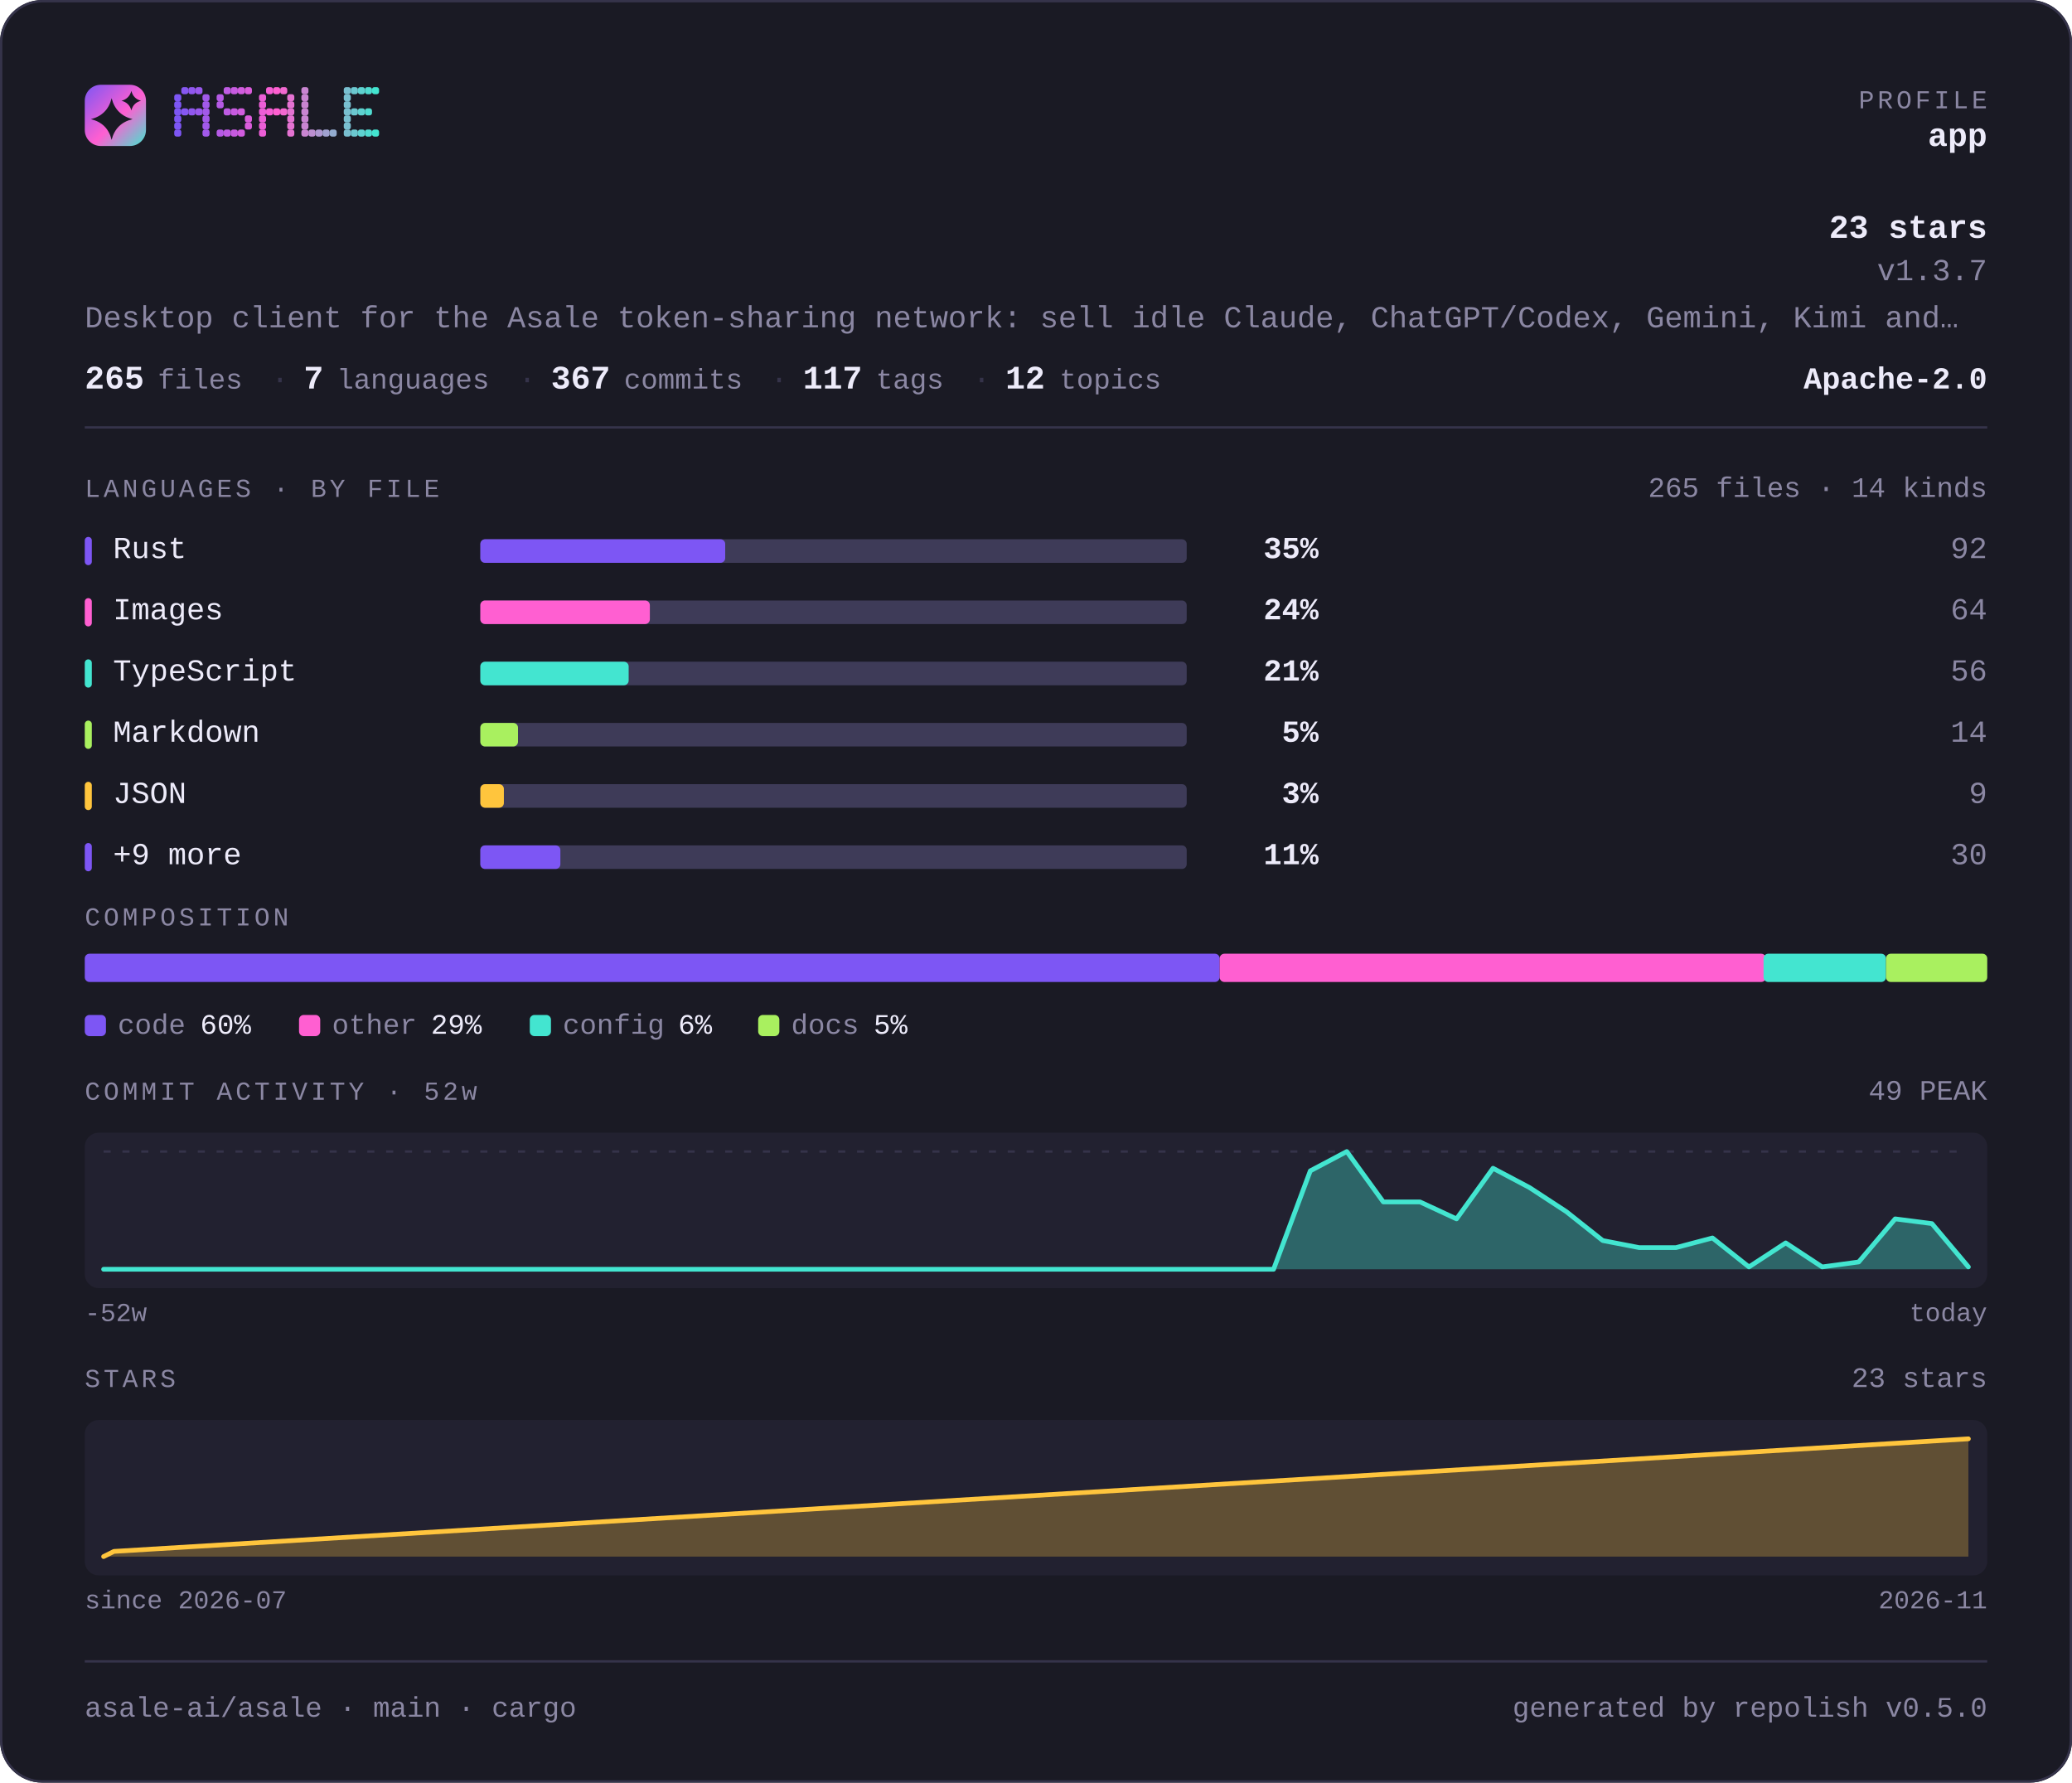
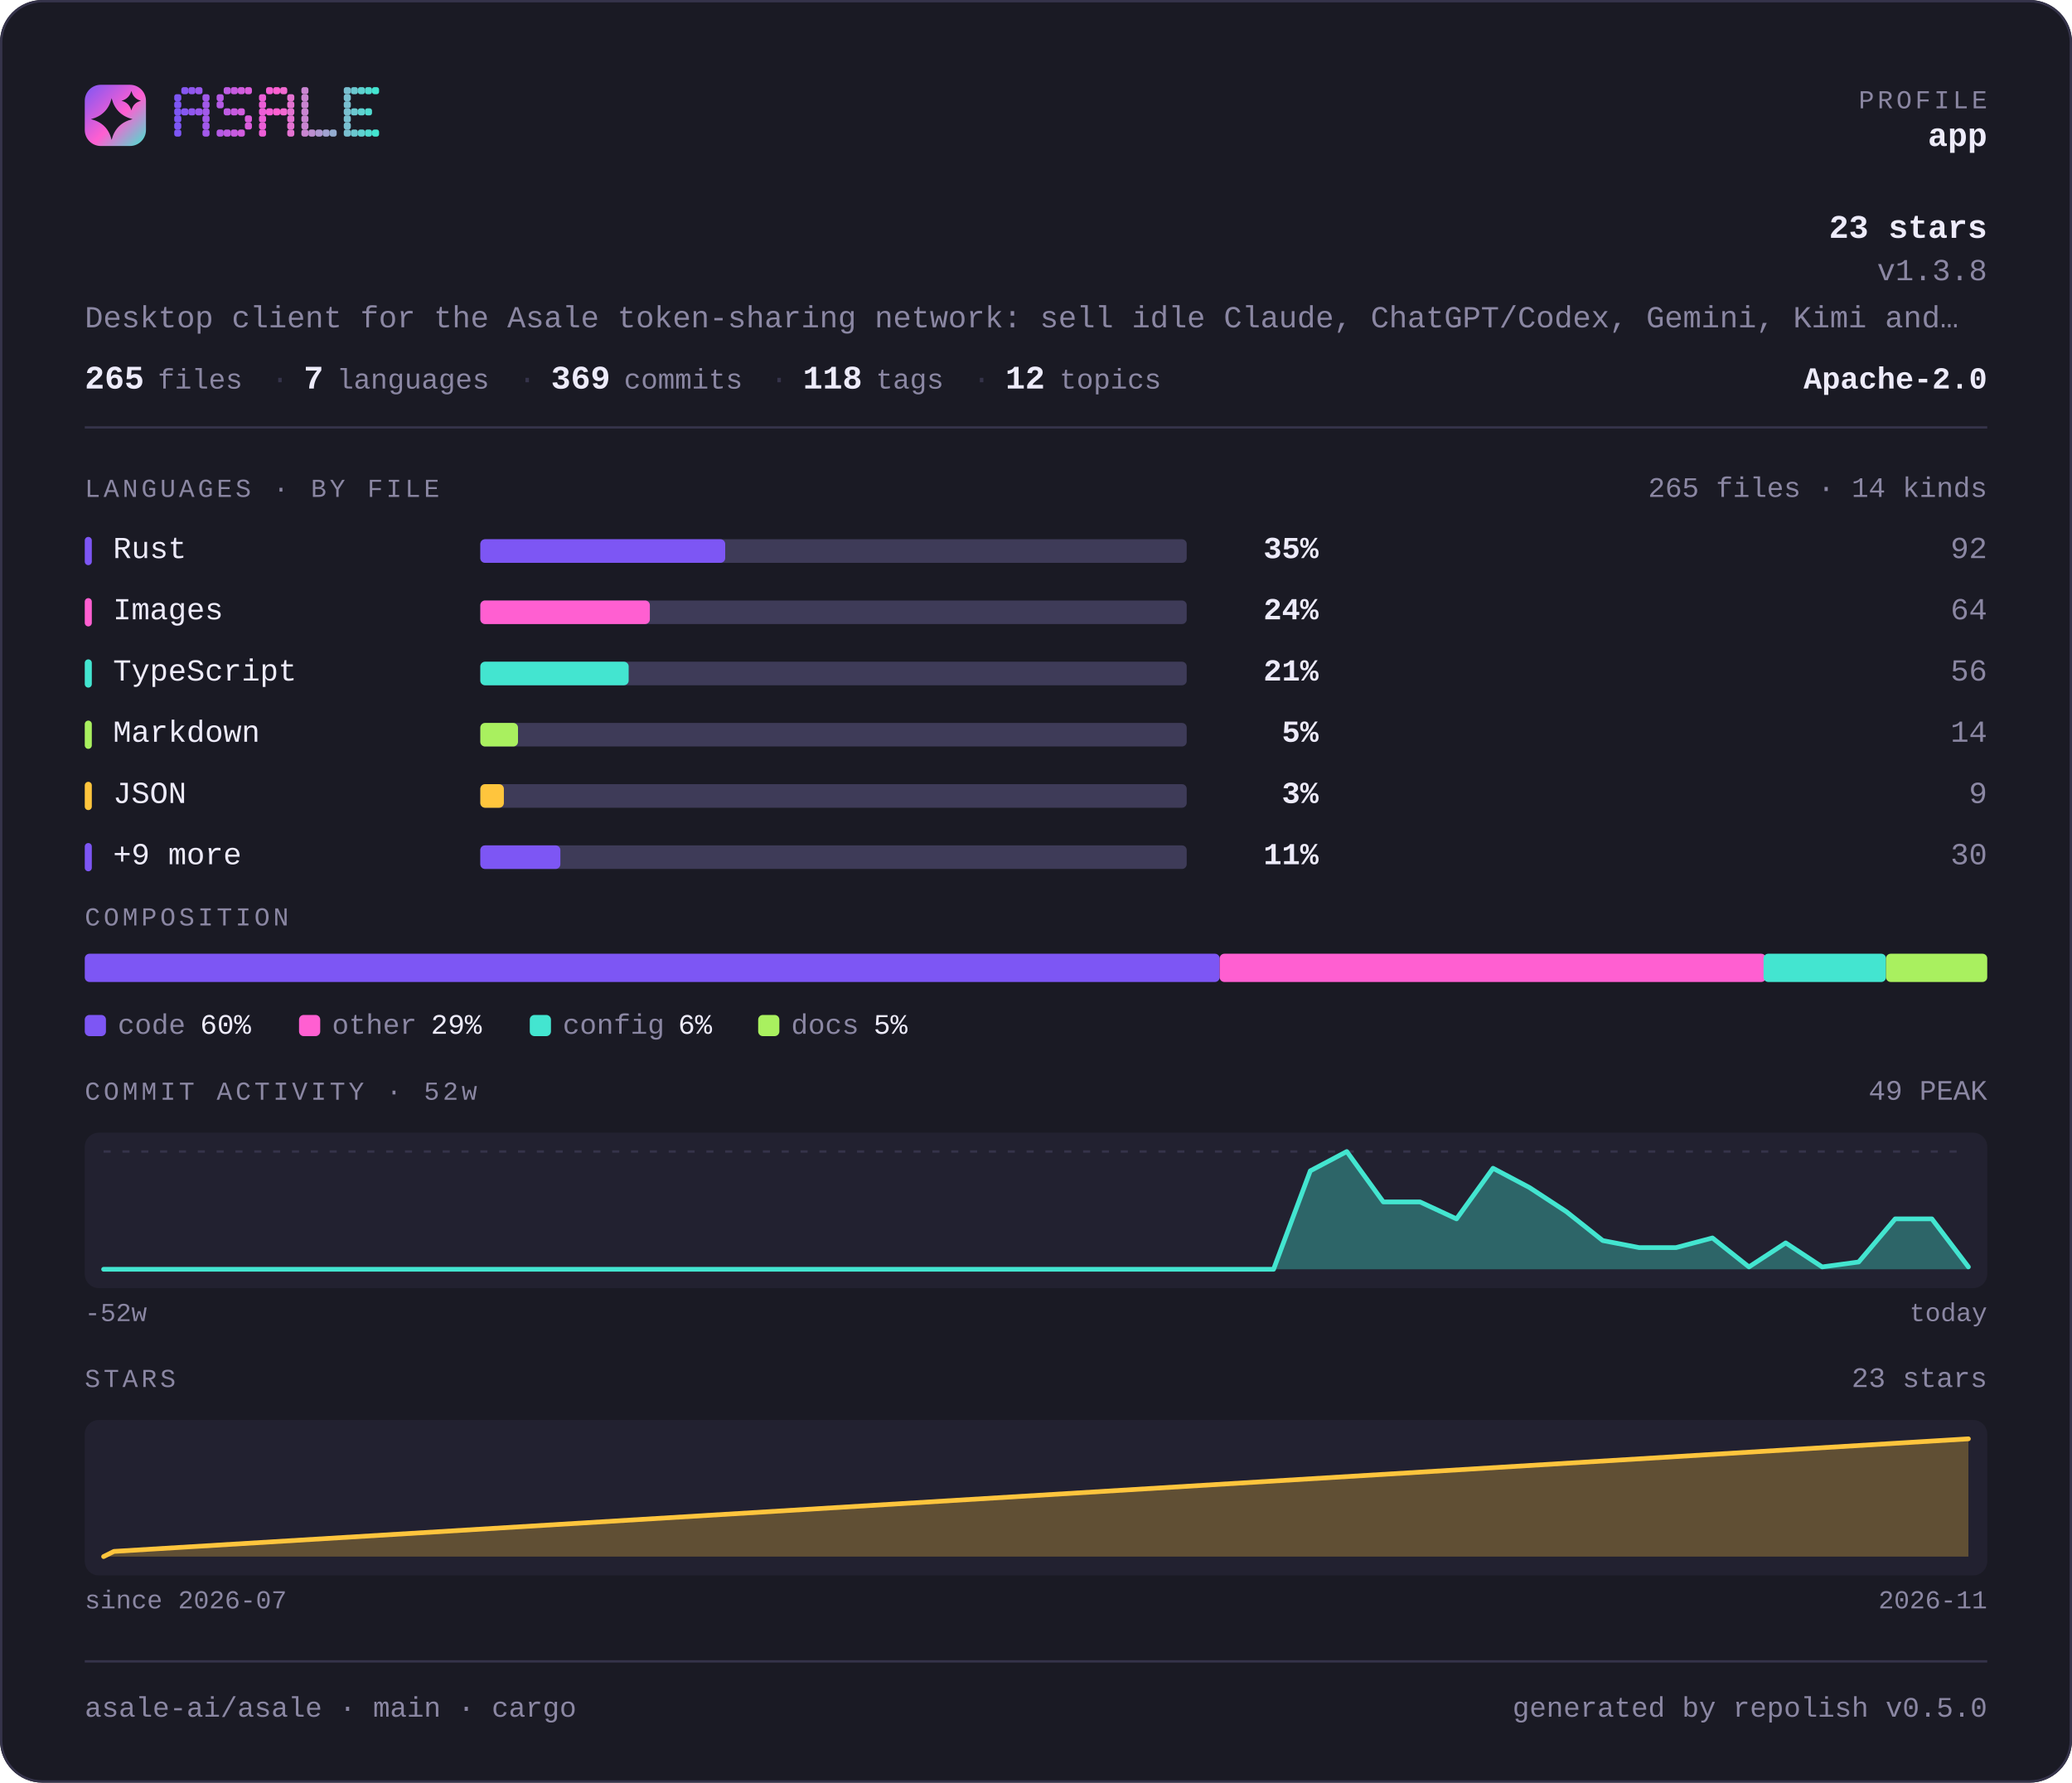
<svg xmlns="http://www.w3.org/2000/svg" width="880" height="757" viewBox="0 0 880 757" lang="en" role="img" aria-label="asale-ai/asale — repository overview">
  <defs>
    <linearGradient id="brand" x1="0" y1="0" x2="1" y2="1">
      <stop offset="0" stop-color="#7d56f4" />
      <stop offset="0.55" stop-color="#ff5fd1" />
      <stop offset="1" stop-color="#43e5d0" />
    </linearGradient>
  </defs>
  <style>
    .t { font-family: ui-monospace, SFMono-Regular, "SF Mono", Menlo, Consolas, "Liberation Mono", "Noto Sans Mono CJK SC", "Noto Sans Mono CJK JP", "Microsoft YaHei", "Hiragino Sans", "Yu Gothic", monospace; }
  </style>
  <rect x="0" y="0" width="880" height="757" rx="18.0" fill="#1a1a24" />
  <rect x="0.5" y="0.5" width="879" height="756" rx="17.5" fill="none" stroke="#35334a" />
  <rect x="36" y="36" width="26" height="26" rx="6.8" fill="url(#brand)" />
  <path d="M47.4 41.7Q49.2 48.8 56.3 50.6Q49.2 52.3 47.4 59.4Q45.7 52.3 38.6 50.6Q45.7 48.8 47.4 41.7Z" fill="#1a1a24" />
  <path d="M55.8 38.6Q56.6 41.9 59.9 42.8Q56.6 43.6 55.8 46.9Q54.9 43.6 51.6 42.8Q54.9 41.9 55.8 38.6Z" fill="#1a1a24" />
  <g fill="#7d56f4">
    <rect x="74" y="40" width="3" height="3" rx="1" />
    <rect x="74" y="43" width="3" height="3" rx="1" />
    <rect x="74" y="46" width="3" height="3" rx="1" />
    <rect x="74" y="49" width="3" height="3" rx="1" />
    <rect x="74" y="52" width="3" height="3" rx="1" />
    <rect x="74" y="55" width="3" height="3" rx="1" />
  </g>
  <g fill="#8657f2">
    <rect x="77" y="37" width="3" height="3" rx="1" />
    <rect x="77" y="46" width="3" height="3" rx="1" />
  </g>
  <g fill="#9057ef">
    <rect x="80" y="37" width="3" height="3" rx="1" />
    <rect x="80" y="46" width="3" height="3" rx="1" />
  </g>
  <g fill="#9958ed">
    <rect x="83" y="37" width="3" height="3" rx="1" />
    <rect x="83" y="46" width="3" height="3" rx="1" />
  </g>
  <g fill="#a259ea">
    <rect x="86" y="40" width="3" height="3" rx="1" />
    <rect x="86" y="43" width="3" height="3" rx="1" />
    <rect x="86" y="46" width="3" height="3" rx="1" />
    <rect x="86" y="49" width="3" height="3" rx="1" />
    <rect x="86" y="52" width="3" height="3" rx="1" />
    <rect x="86" y="55" width="3" height="3" rx="1" />
  </g>
  <g fill="#b55ae5">
    <rect x="92" y="40" width="3" height="3" rx="1" />
    <rect x="92" y="43" width="3" height="3" rx="1" />
    <rect x="92" y="55" width="3" height="3" rx="1" />
  </g>
  <g fill="#be5be3">
    <rect x="95" y="37" width="3" height="3" rx="1" />
    <rect x="95" y="46" width="3" height="3" rx="1" />
    <rect x="95" y="55" width="3" height="3" rx="1" />
  </g>
  <g fill="#c75be0">
    <rect x="98" y="37" width="3" height="3" rx="1" />
    <rect x="98" y="46" width="3" height="3" rx="1" />
    <rect x="98" y="55" width="3" height="3" rx="1" />
  </g>
  <g fill="#d15cde">
    <rect x="101" y="37" width="3" height="3" rx="1" />
    <rect x="101" y="46" width="3" height="3" rx="1" />
    <rect x="101" y="55" width="3" height="3" rx="1" />
  </g>
  <g fill="#da5cdb">
    <rect x="104" y="37" width="3" height="3" rx="1" />
    <rect x="104" y="49" width="3" height="3" rx="1" />
    <rect x="104" y="52" width="3" height="3" rx="1" />
  </g>
  <g fill="#ec5ed6">
    <rect x="110" y="40" width="3" height="3" rx="1" />
    <rect x="110" y="43" width="3" height="3" rx="1" />
    <rect x="110" y="46" width="3" height="3" rx="1" />
    <rect x="110" y="49" width="3" height="3" rx="1" />
    <rect x="110" y="52" width="3" height="3" rx="1" />
    <rect x="110" y="55" width="3" height="3" rx="1" />
  </g>
  <g fill="#f65ed4">
    <rect x="113" y="37" width="3" height="3" rx="1" />
    <rect x="113" y="46" width="3" height="3" rx="1" />
  </g>
  <g fill="#ff5fd1">
    <rect x="116" y="37" width="3" height="3" rx="1" />
    <rect x="116" y="46" width="3" height="3" rx="1" />
  </g>
  <g fill="#f269d1">
    <rect x="119" y="37" width="3" height="3" rx="1" />
    <rect x="119" y="46" width="3" height="3" rx="1" />
  </g>
  <g fill="#e472d1">
    <rect x="122" y="40" width="3" height="3" rx="1" />
    <rect x="122" y="43" width="3" height="3" rx="1" />
    <rect x="122" y="46" width="3" height="3" rx="1" />
    <rect x="122" y="49" width="3" height="3" rx="1" />
    <rect x="122" y="52" width="3" height="3" rx="1" />
    <rect x="122" y="55" width="3" height="3" rx="1" />
  </g>
  <g fill="#c985d1">
    <rect x="128" y="37" width="3" height="3" rx="1" />
    <rect x="128" y="40" width="3" height="3" rx="1" />
    <rect x="128" y="43" width="3" height="3" rx="1" />
    <rect x="128" y="46" width="3" height="3" rx="1" />
    <rect x="128" y="49" width="3" height="3" rx="1" />
    <rect x="128" y="52" width="3" height="3" rx="1" />
    <rect x="128" y="55" width="3" height="3" rx="1" />
  </g>
  <g fill="#bc8fd1">
    <rect x="131" y="55" width="3" height="3" rx="1" />
  </g>
  <g fill="#ae98d1">
    <rect x="134" y="55" width="3" height="3" rx="1" />
  </g>
  <g fill="#a1a2d1">
    <rect x="137" y="55" width="3" height="3" rx="1" />
  </g>
  <g fill="#94acd0">
    <rect x="140" y="55" width="3" height="3" rx="1" />
  </g>
  <g fill="#79bfd0">
    <rect x="146" y="37" width="3" height="3" rx="1" />
    <rect x="146" y="40" width="3" height="3" rx="1" />
    <rect x="146" y="43" width="3" height="3" rx="1" />
    <rect x="146" y="46" width="3" height="3" rx="1" />
    <rect x="146" y="49" width="3" height="3" rx="1" />
    <rect x="146" y="52" width="3" height="3" rx="1" />
    <rect x="146" y="55" width="3" height="3" rx="1" />
  </g>
  <g fill="#6bc8d0">
    <rect x="149" y="37" width="3" height="3" rx="1" />
    <rect x="149" y="46" width="3" height="3" rx="1" />
    <rect x="149" y="55" width="3" height="3" rx="1" />
  </g>
  <g fill="#5ed2d0">
    <rect x="152" y="37" width="3" height="3" rx="1" />
    <rect x="152" y="46" width="3" height="3" rx="1" />
    <rect x="152" y="55" width="3" height="3" rx="1" />
  </g>
  <g fill="#50dbd0">
    <rect x="155" y="37" width="3" height="3" rx="1" />
    <rect x="155" y="46" width="3" height="3" rx="1" />
    <rect x="155" y="55" width="3" height="3" rx="1" />
  </g>
  <g fill="#43e5d0">
    <rect x="158" y="37" width="3" height="3" rx="1" />
    <rect x="158" y="55" width="3" height="3" rx="1" />
  </g>
  <text class="t" x="844" y="46" font-size="11" fill="#8b87a3" text-anchor="end" letter-spacing="1.4">PROFILE</text>
  <text class="t" x="844" y="62" font-size="14" fill="#edebfa" text-anchor="end" font-weight="700">app</text>
  <text class="t" x="844" y="101" font-size="14" fill="#edebfa" text-anchor="end" font-weight="700">23 stars</text>
-   <text class="t" x="844" y="119" font-size="13" fill="#8b87a3" text-anchor="end">v1.3.7</text>
+   <text class="t" x="844" y="119" font-size="13" fill="#8b87a3" text-anchor="end">v1.3.8</text>
  <text class="t" x="36" y="139" font-size="13" fill="#8b87a3" text-anchor="start">Desktop client for the Asale token-sharing network: sell idle Claude, ChatGPT/Codex, Gemini, Kimi and…</text>
  <text class="t" x="36" y="165" font-size="14" fill="#edebfa" text-anchor="start" font-weight="700">265</text>
  <text class="t" x="67" y="165" font-size="12" fill="#8b87a3" text-anchor="start">files</text>
  <text class="t" x="115" y="165" font-size="13" fill="#35334a" text-anchor="start">·</text>
  <text class="t" x="129" y="165" font-size="14" fill="#edebfa" text-anchor="start" font-weight="700">7</text>
  <text class="t" x="143" y="165" font-size="12" fill="#8b87a3" text-anchor="start">languages</text>
  <text class="t" x="220" y="165" font-size="13" fill="#35334a" text-anchor="start">·</text>
-   <text class="t" x="234" y="165" font-size="14" fill="#edebfa" text-anchor="start" font-weight="700">367</text>
+   <text class="t" x="234" y="165" font-size="14" fill="#edebfa" text-anchor="start" font-weight="700">369</text>
  <text class="t" x="265" y="165" font-size="12" fill="#8b87a3" text-anchor="start">commits</text>
  <text class="t" x="327" y="165" font-size="13" fill="#35334a" text-anchor="start">·</text>
-   <text class="t" x="341" y="165" font-size="14" fill="#edebfa" text-anchor="start" font-weight="700">117</text>
+   <text class="t" x="341" y="165" font-size="14" fill="#edebfa" text-anchor="start" font-weight="700">118</text>
  <text class="t" x="372" y="165" font-size="12" fill="#8b87a3" text-anchor="start">tags</text>
  <text class="t" x="413" y="165" font-size="13" fill="#35334a" text-anchor="start">·</text>
  <text class="t" x="427" y="165" font-size="14" fill="#edebfa" text-anchor="start" font-weight="700">12</text>
  <text class="t" x="450" y="165" font-size="12" fill="#8b87a3" text-anchor="start">topics</text>
  <text class="t" x="844" y="165" font-size="13" fill="#edebfa" text-anchor="end" font-weight="700">Apache-2.0</text>
  <rect x="36" y="181" width="808" height="1" fill="#35334a" />
  <text class="t" x="36" y="211" font-size="11" fill="#8b87a3" text-anchor="start" letter-spacing="1.4">LANGUAGES · BY FILE</text>
  <text class="t" x="844" y="211" font-size="12" fill="#8b87a3" text-anchor="end">265 files · 14 kinds</text>
  <rect x="36" y="228" width="3" height="12" rx="1.5" fill="#7d56f4" />
  <text class="t" x="48" y="237" font-size="13" fill="#edebfa" text-anchor="start">Rust</text>
  <rect x="204" y="229" width="300" height="10" rx="2.0" fill="#3e3b58" />
  <rect x="204" y="229" width="104" height="10" rx="2.0" fill="#7d56f4" />
  <text class="t" x="560" y="237" font-size="13" fill="#edebfa" text-anchor="end" font-weight="700">35%</text>
  <text class="t" x="844" y="237" font-size="13" fill="#8b87a3" text-anchor="end">92</text>
  <rect x="36" y="254" width="3" height="12" rx="1.5" fill="#ff5fd1" />
  <text class="t" x="48" y="263" font-size="13" fill="#edebfa" text-anchor="start">Images</text>
  <rect x="204" y="255" width="300" height="10" rx="2.0" fill="#3e3b58" />
  <rect x="204" y="255" width="72" height="10" rx="2.0" fill="#ff5fd1" />
  <text class="t" x="560" y="263" font-size="13" fill="#edebfa" text-anchor="end" font-weight="700">24%</text>
  <text class="t" x="844" y="263" font-size="13" fill="#8b87a3" text-anchor="end">64</text>
  <rect x="36" y="280" width="3" height="12" rx="1.5" fill="#43e5d0" />
  <text class="t" x="48" y="289" font-size="13" fill="#edebfa" text-anchor="start">TypeScript</text>
  <rect x="204" y="281" width="300" height="10" rx="2.0" fill="#3e3b58" />
  <rect x="204" y="281" width="63" height="10" rx="2.0" fill="#43e5d0" />
  <text class="t" x="560" y="289" font-size="13" fill="#edebfa" text-anchor="end" font-weight="700">21%</text>
  <text class="t" x="844" y="289" font-size="13" fill="#8b87a3" text-anchor="end">56</text>
  <rect x="36" y="306" width="3" height="12" rx="1.5" fill="#a9f05f" />
  <text class="t" x="48" y="315" font-size="13" fill="#edebfa" text-anchor="start">Markdown</text>
  <rect x="204" y="307" width="300" height="10" rx="2.0" fill="#3e3b58" />
  <rect x="204" y="307" width="16" height="10" rx="2.0" fill="#a9f05f" />
  <text class="t" x="560" y="315" font-size="13" fill="#edebfa" text-anchor="end" font-weight="700">5%</text>
  <text class="t" x="844" y="315" font-size="13" fill="#8b87a3" text-anchor="end">14</text>
  <rect x="36" y="332" width="3" height="12" rx="1.5" fill="#ffc53d" />
  <text class="t" x="48" y="341" font-size="13" fill="#edebfa" text-anchor="start">JSON</text>
  <rect x="204" y="333" width="300" height="10" rx="2.0" fill="#3e3b58" />
  <rect x="204" y="333" width="10" height="10" rx="2.0" fill="#ffc53d" />
  <text class="t" x="560" y="341" font-size="13" fill="#edebfa" text-anchor="end" font-weight="700">3%</text>
  <text class="t" x="844" y="341" font-size="13" fill="#8b87a3" text-anchor="end">9</text>
  <rect x="36" y="358" width="3" height="12" rx="1.5" fill="#7d56f4" />
  <text class="t" x="48" y="367" font-size="13" fill="#edebfa" text-anchor="start">+9 more</text>
  <rect x="204" y="359" width="300" height="10" rx="2.0" fill="#3e3b58" />
  <rect x="204" y="359" width="34" height="10" rx="2.0" fill="#7d56f4" />
  <text class="t" x="560" y="367" font-size="13" fill="#edebfa" text-anchor="end" font-weight="700">11%</text>
  <text class="t" x="844" y="367" font-size="13" fill="#8b87a3" text-anchor="end">30</text>
  <text class="t" x="36" y="393" font-size="11" fill="#8b87a3" text-anchor="start" letter-spacing="1.4">COMPOSITION</text>
  <rect x="36" y="405" width="482" height="12" rx="2.0" fill="#7d56f4" />
  <rect x="518" y="405" width="232" height="12" rx="2.0" fill="#ff5fd1" />
  <rect x="749" y="405" width="52" height="12" rx="2.0" fill="#43e5d0" />
  <rect x="801" y="405" width="43" height="12" rx="2.0" fill="#a9f05f" />
  <rect x="36" y="431" width="9" height="9" rx="2.0" fill="#7d56f4" />
  <text class="t" x="50" y="439" font-size="12" fill="#8b87a3" text-anchor="start">code</text>
  <text class="t" x="85" y="439" font-size="12" fill="#edebfa" text-anchor="start">60%</text>
  <rect x="127" y="431" width="9" height="9" rx="2.0" fill="#ff5fd1" />
  <text class="t" x="141" y="439" font-size="12" fill="#8b87a3" text-anchor="start">other</text>
  <text class="t" x="183" y="439" font-size="12" fill="#edebfa" text-anchor="start">29%</text>
  <rect x="225" y="431" width="9" height="9" rx="2.0" fill="#43e5d0" />
  <text class="t" x="239" y="439" font-size="12" fill="#8b87a3" text-anchor="start">config</text>
  <text class="t" x="288" y="439" font-size="12" fill="#edebfa" text-anchor="start">6%</text>
  <rect x="322" y="431" width="9" height="9" rx="2.0" fill="#a9f05f" />
  <text class="t" x="336" y="439" font-size="12" fill="#8b87a3" text-anchor="start">docs</text>
  <text class="t" x="371" y="439" font-size="12" fill="#edebfa" text-anchor="start">5%</text>
  <text class="t" x="36" y="467" font-size="11" fill="#8b87a3" text-anchor="start" letter-spacing="1.4">COMMIT ACTIVITY · 52w</text>
  <text class="t" x="844" y="467" font-size="12" fill="#8b87a3" text-anchor="end">49 PEAK</text>
  <rect x="36" y="481" width="808" height="66" rx="6.0" fill="#222130" />
  <line x1="44" y1="489" x2="836" y2="489" stroke="#35334a" stroke-width="1" stroke-dasharray="3 5" />
-   <path d="M44.0 539.0 L59.5 539.0 L75.1 539.0 L90.6 539.0 L106.1 539.0 L121.6 539.0 L137.2 539.0 L152.7 539.0 L168.2 539.0 L183.8 539.0 L199.3 539.0 L214.8 539.0 L230.4 539.0 L245.9 539.0 L261.4 539.0 L276.9 539.0 L292.5 539.0 L308.0 539.0 L323.5 539.0 L339.1 539.0 L354.6 539.0 L370.1 539.0 L385.6 539.0 L401.2 539.0 L416.7 539.0 L432.2 539.0 L447.8 539.0 L463.3 539.0 L478.8 539.0 L494.4 539.0 L509.9 539.0 L525.4 539.0 L540.9 539.0 L556.5 497.2 L572.0 489.0 L587.5 510.4 L603.1 510.4 L618.6 517.6 L634.1 496.1 L649.6 504.3 L665.2 514.5 L680.7 526.8 L696.2 529.8 L711.8 529.8 L727.3 525.7 L742.8 538.0 L758.4 527.8 L773.9 538.0 L789.4 535.9 L804.9 517.6 L820.5 519.6 L836.0 538.0 L836.0 539 L44 539 Z" fill="#43e5d0" fill-opacity="0.35" />
-   <path d="M44.0 539.0 L59.5 539.0 L75.1 539.0 L90.6 539.0 L106.1 539.0 L121.6 539.0 L137.2 539.0 L152.7 539.0 L168.2 539.0 L183.8 539.0 L199.3 539.0 L214.8 539.0 L230.4 539.0 L245.9 539.0 L261.4 539.0 L276.9 539.0 L292.5 539.0 L308.0 539.0 L323.5 539.0 L339.1 539.0 L354.6 539.0 L370.1 539.0 L385.6 539.0 L401.2 539.0 L416.7 539.0 L432.2 539.0 L447.8 539.0 L463.3 539.0 L478.8 539.0 L494.4 539.0 L509.9 539.0 L525.4 539.0 L540.9 539.0 L556.5 497.2 L572.0 489.0 L587.5 510.4 L603.1 510.4 L618.6 517.6 L634.1 496.1 L649.6 504.3 L665.2 514.5 L680.7 526.8 L696.2 529.8 L711.8 529.8 L727.3 525.7 L742.8 538.0 L758.4 527.8 L773.9 538.0 L789.4 535.9 L804.9 517.6 L820.5 519.6 L836.0 538.0" fill="none" stroke="#43e5d0" stroke-width="2" stroke-linejoin="round" stroke-linecap="round" />
+   <path d="M44.0 539.0 L59.5 539.0 L75.1 539.0 L90.6 539.0 L106.1 539.0 L121.6 539.0 L137.2 539.0 L152.7 539.0 L168.2 539.0 L183.8 539.0 L199.3 539.0 L214.8 539.0 L230.4 539.0 L245.9 539.0 L261.4 539.0 L276.9 539.0 L292.5 539.0 L308.0 539.0 L323.5 539.0 L339.1 539.0 L354.6 539.0 L370.1 539.0 L385.6 539.0 L401.2 539.0 L416.7 539.0 L432.2 539.0 L447.8 539.0 L463.3 539.0 L478.8 539.0 L494.4 539.0 L509.9 539.0 L525.4 539.0 L540.9 539.0 L556.5 497.2 L572.0 489.0 L587.5 510.4 L603.1 510.4 L618.6 517.6 L634.1 496.1 L649.6 504.3 L665.2 514.5 L680.7 526.8 L696.2 529.8 L711.8 529.8 L727.3 525.7 L742.8 538.0 L758.4 527.8 L773.9 538.0 L789.4 535.9 L804.9 517.6 L820.5 517.6 L836.0 538.0 L836.0 539 L44 539 Z" fill="#43e5d0" fill-opacity="0.35" />
+   <path d="M44.0 539.0 L59.5 539.0 L75.1 539.0 L90.6 539.0 L106.1 539.0 L121.6 539.0 L137.2 539.0 L152.7 539.0 L168.2 539.0 L183.8 539.0 L199.3 539.0 L214.8 539.0 L230.4 539.0 L245.9 539.0 L261.4 539.0 L276.9 539.0 L292.5 539.0 L308.0 539.0 L323.5 539.0 L339.1 539.0 L354.6 539.0 L370.1 539.0 L385.6 539.0 L401.2 539.0 L416.7 539.0 L432.2 539.0 L447.8 539.0 L463.3 539.0 L478.8 539.0 L494.4 539.0 L509.9 539.0 L525.4 539.0 L540.9 539.0 L556.5 497.2 L572.0 489.0 L587.5 510.4 L603.1 510.4 L618.6 517.6 L634.1 496.1 L649.6 504.3 L665.2 514.5 L680.7 526.8 L696.2 529.8 L711.8 529.8 L727.3 525.7 L742.8 538.0 L758.4 527.8 L773.9 538.0 L789.4 535.9 L804.9 517.6 L820.5 517.6 L836.0 538.0" fill="none" stroke="#43e5d0" stroke-width="2" stroke-linejoin="round" stroke-linecap="round" />
  <text class="t" x="36" y="561" font-size="11" fill="#8b87a3" text-anchor="start">-52w</text>
  <text class="t" x="844" y="561" font-size="11" fill="#8b87a3" text-anchor="end">today</text>
  <text class="t" x="36" y="589" font-size="11" fill="#8b87a3" text-anchor="start" letter-spacing="1.4">STARS</text>
  <text class="t" x="844" y="589" font-size="12" fill="#8b87a3" text-anchor="end">23 stars</text>
  <rect x="36" y="603" width="808" height="66" rx="6.0" fill="#222130" />
  <path d="M44.0 661.0 L48.4 658.8 L836.0 611.0 L836.0 661 L44.0 661 Z" fill="#ffc53d" fill-opacity="0.28" />
  <path d="M44.0 661.0 L48.4 658.8 L836.0 611.0" fill="none" stroke="#ffc53d" stroke-width="2" stroke-linejoin="round" stroke-linecap="round" />
  <text class="t" x="36" y="683" font-size="11" fill="#8b87a3" text-anchor="start">since 2026-07</text>
  <text class="t" x="844" y="683" font-size="11" fill="#8b87a3" text-anchor="end">2026-11</text>
  <rect x="36" y="705" width="808" height="1" fill="#35334a" />
  <text class="t" x="36" y="729" font-size="12" fill="#8b87a3" text-anchor="start">asale-ai/asale · main · cargo</text>
  <text class="t" x="844" y="729" font-size="12" fill="#8b87a3" text-anchor="end">generated by repolish v0.5.0</text>
</svg>
